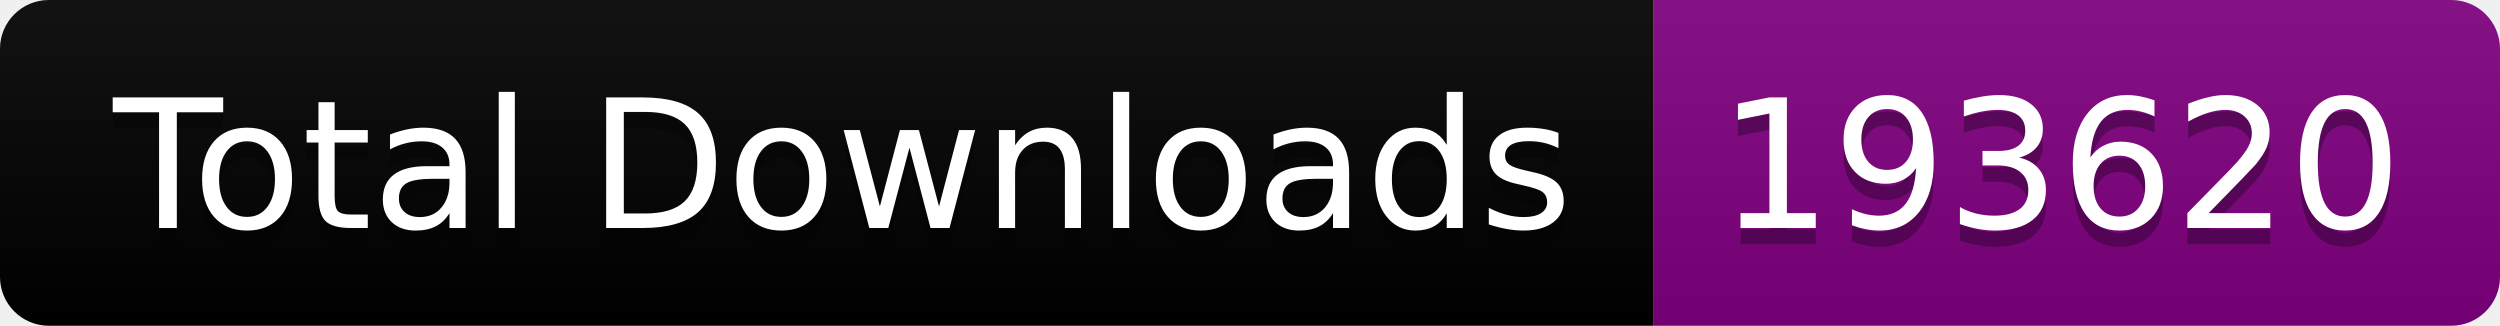
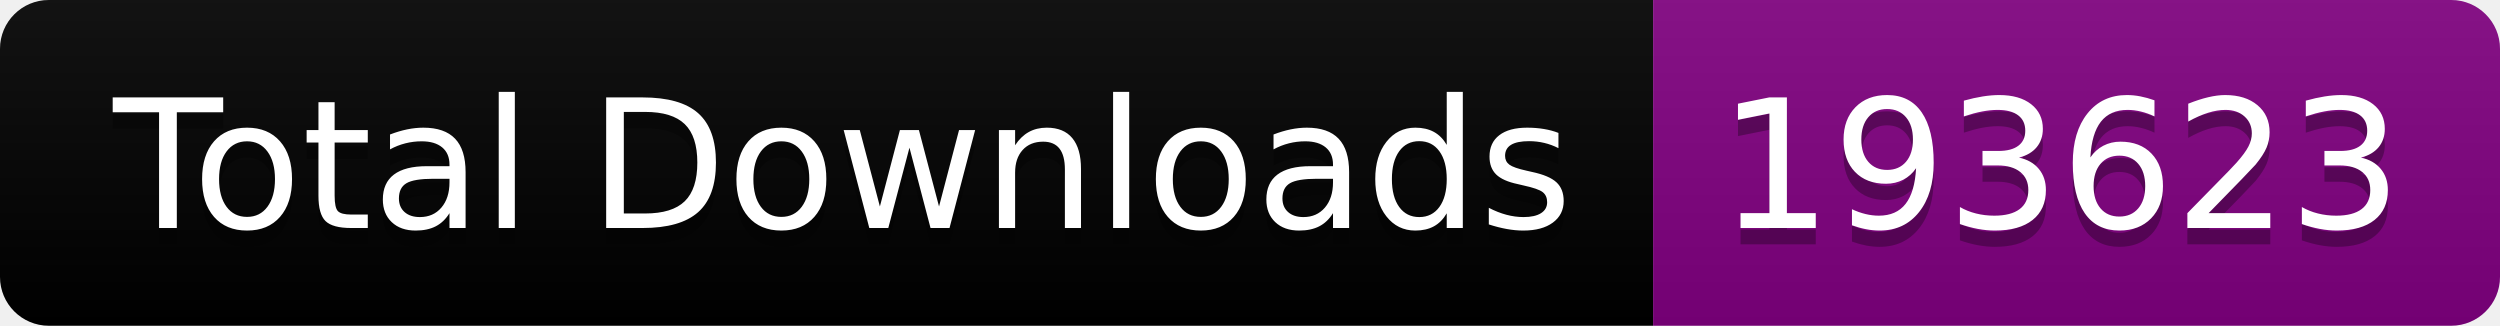
<svg xmlns="http://www.w3.org/2000/svg" width="153.5" height="20">
  <linearGradient id="smooth" x2="0" y2="100%">
    <stop offset="0" stop-color="#bbb" stop-opacity=".1" />
    <stop offset="1" stop-opacity=".1" />
  </linearGradient>
  <clipPath id="round">
    <rect width="153.5" height="20" rx="3" fill="#fff" />
  </clipPath>
  <g clip-path="url(#round)">
    <rect width="101.5" height="20" fill="black" />
    <rect x="101.5" width="52.0" height="20" fill="purple" />
    <rect width="153.5" height="20" fill="url(#smooth)" />
  </g>
  <g fill="#fff" text-anchor="middle" font-family="DejaVu Sans,Verdana,Geneva,sans-serif" font-size="110">
    <text x="517.5" y="150" fill="#010101" fill-opacity=".3" transform="scale(0.1)" textLength="915.0" lengthAdjust="spacing">Total Downloads</text>
    <text x="517.5" y="140" transform="scale(0.1)" textLength="915.0" lengthAdjust="spacing">Total Downloads</text>
-     <text x="1265.0" y="150" fill="#010101" fill-opacity=".3" transform="scale(0.1)" textLength="420.0" lengthAdjust="spacing">193620</text>
-     <text x="1265.0" y="140" transform="scale(0.1)" textLength="420.0" lengthAdjust="spacing">193620</text>
+     <text x="1265.0" y="150" fill="#010101" fill-opacity=".3" transform="scale(0.1)" textLength="420.0" lengthAdjust="spacing">193623</text>
+     <text x="1265.0" y="140" transform="scale(0.1)" textLength="420.0" lengthAdjust="spacing">193623</text>
  </g>
</svg>
